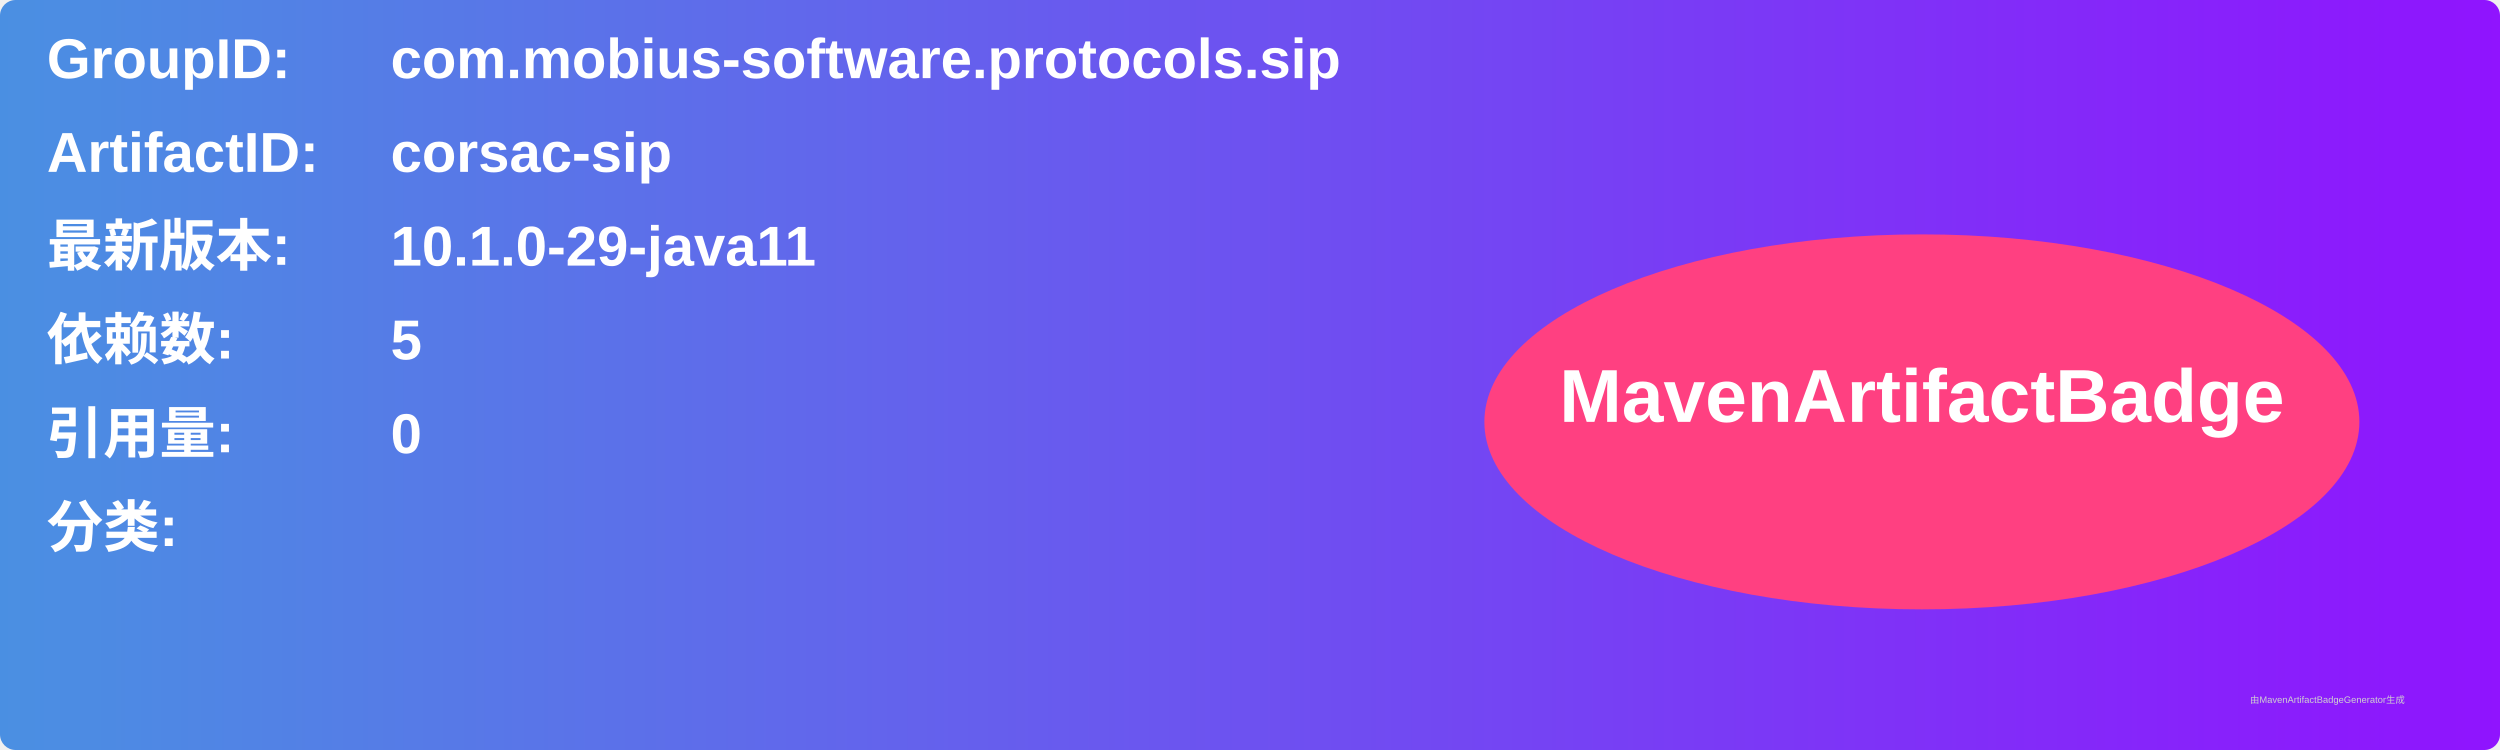
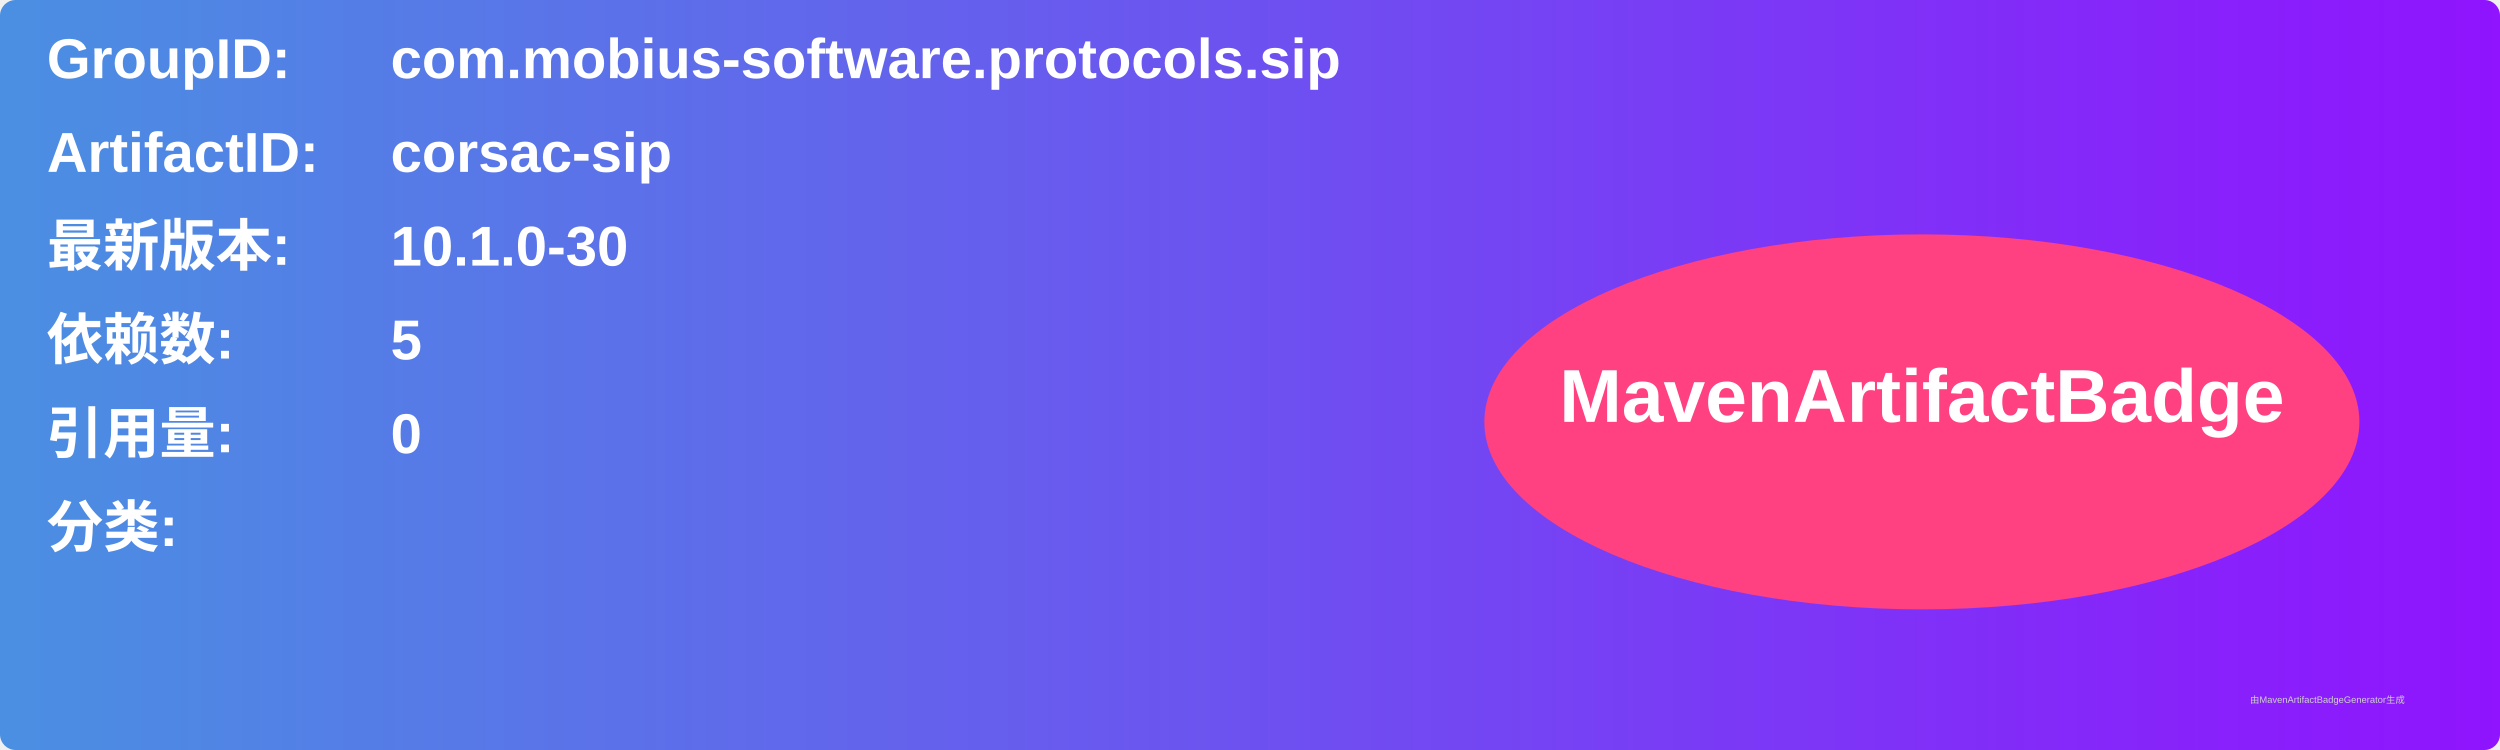
<svg xmlns="http://www.w3.org/2000/svg" width="800" height="240" viewBox="0 0 800 240">
  <linearGradient id="grad" x1="0%" y1="0%" x2="100%" y2="0%">
    <stop offset="0%" stop-color="#4a90e2" />
    <stop offset="100%" stop-color="#9013fe" />
  </linearGradient>
  <rect width="100%" height="100%" rx="5" ry="5" fill="url(#grad)" />
  <g transform="translate(15, 15)">
    <text x="0" y="10" font-family="Arial" font-size="18" fill="white" font-weight="bold" width="260">GroupID:</text>
    <text x="110" y="10" font-family="Arial" font-size="18" fill="white" font-weight="bold" width="460">com.mobius-software.protocols.sip</text>
    <text x="0" y="40" font-family="Arial" font-size="18" fill="white" font-weight="bold" width="260">ArtifactID:</text>
    <text x="110" y="40" font-family="Arial" font-size="18" fill="white" font-weight="bold" width="460">corsac-sip</text>
    <text x="0" y="70" font-family="Arial" font-size="18" fill="white" font-weight="bold">最新版本:</text>
    <text x="110" y="70" font-family="Arial" font-size="18" fill="white" font-weight="bold">
-       <tspan font-weight="bold">10.1.0-29-java11</tspan>
+       <tspan font-weight="bold">10.1.0-30</tspan>
    </text>
    <text x="0" y="100" font-family="Arial" font-size="18" fill="white" font-weight="bold">依赖数: </text>
    <text x="110" y="100" font-family="Arial" font-size="18" fill="white">
      <tspan font-weight="bold">5</tspan>
    </text>
    <text x="0" y="130" font-family="Arial" font-size="18" fill="white" font-weight="bold">引用量: </text>
    <text x="110" y="130" font-family="Arial" font-size="18" fill="white">
      <tspan font-weight="bold">0</tspan>
    </text>
    <text x="0" y="160" font-family="Arial" font-size="18" fill="white" font-weight="bold">分类:</text>
    <text x="10" y="190" font-family="Arial" font-size="10" fill="white">
      <tspan font-weight="bold" />
    </text>
    <ellipse cx="600" cy="120" rx="140" ry="60" fill="#ff4081" />
    <text x="600" y="120" text-anchor="middle" font-family="Arial" font-size="24" fill="white" font-weight="bold">MavenArtifactBadge</text>
  </g>
  <text x="720" y="225" font-family="Arial" font-size="3" fill="#d0d0d0">由MavenArtifactBadgeGenerator生成</text>
</svg>
